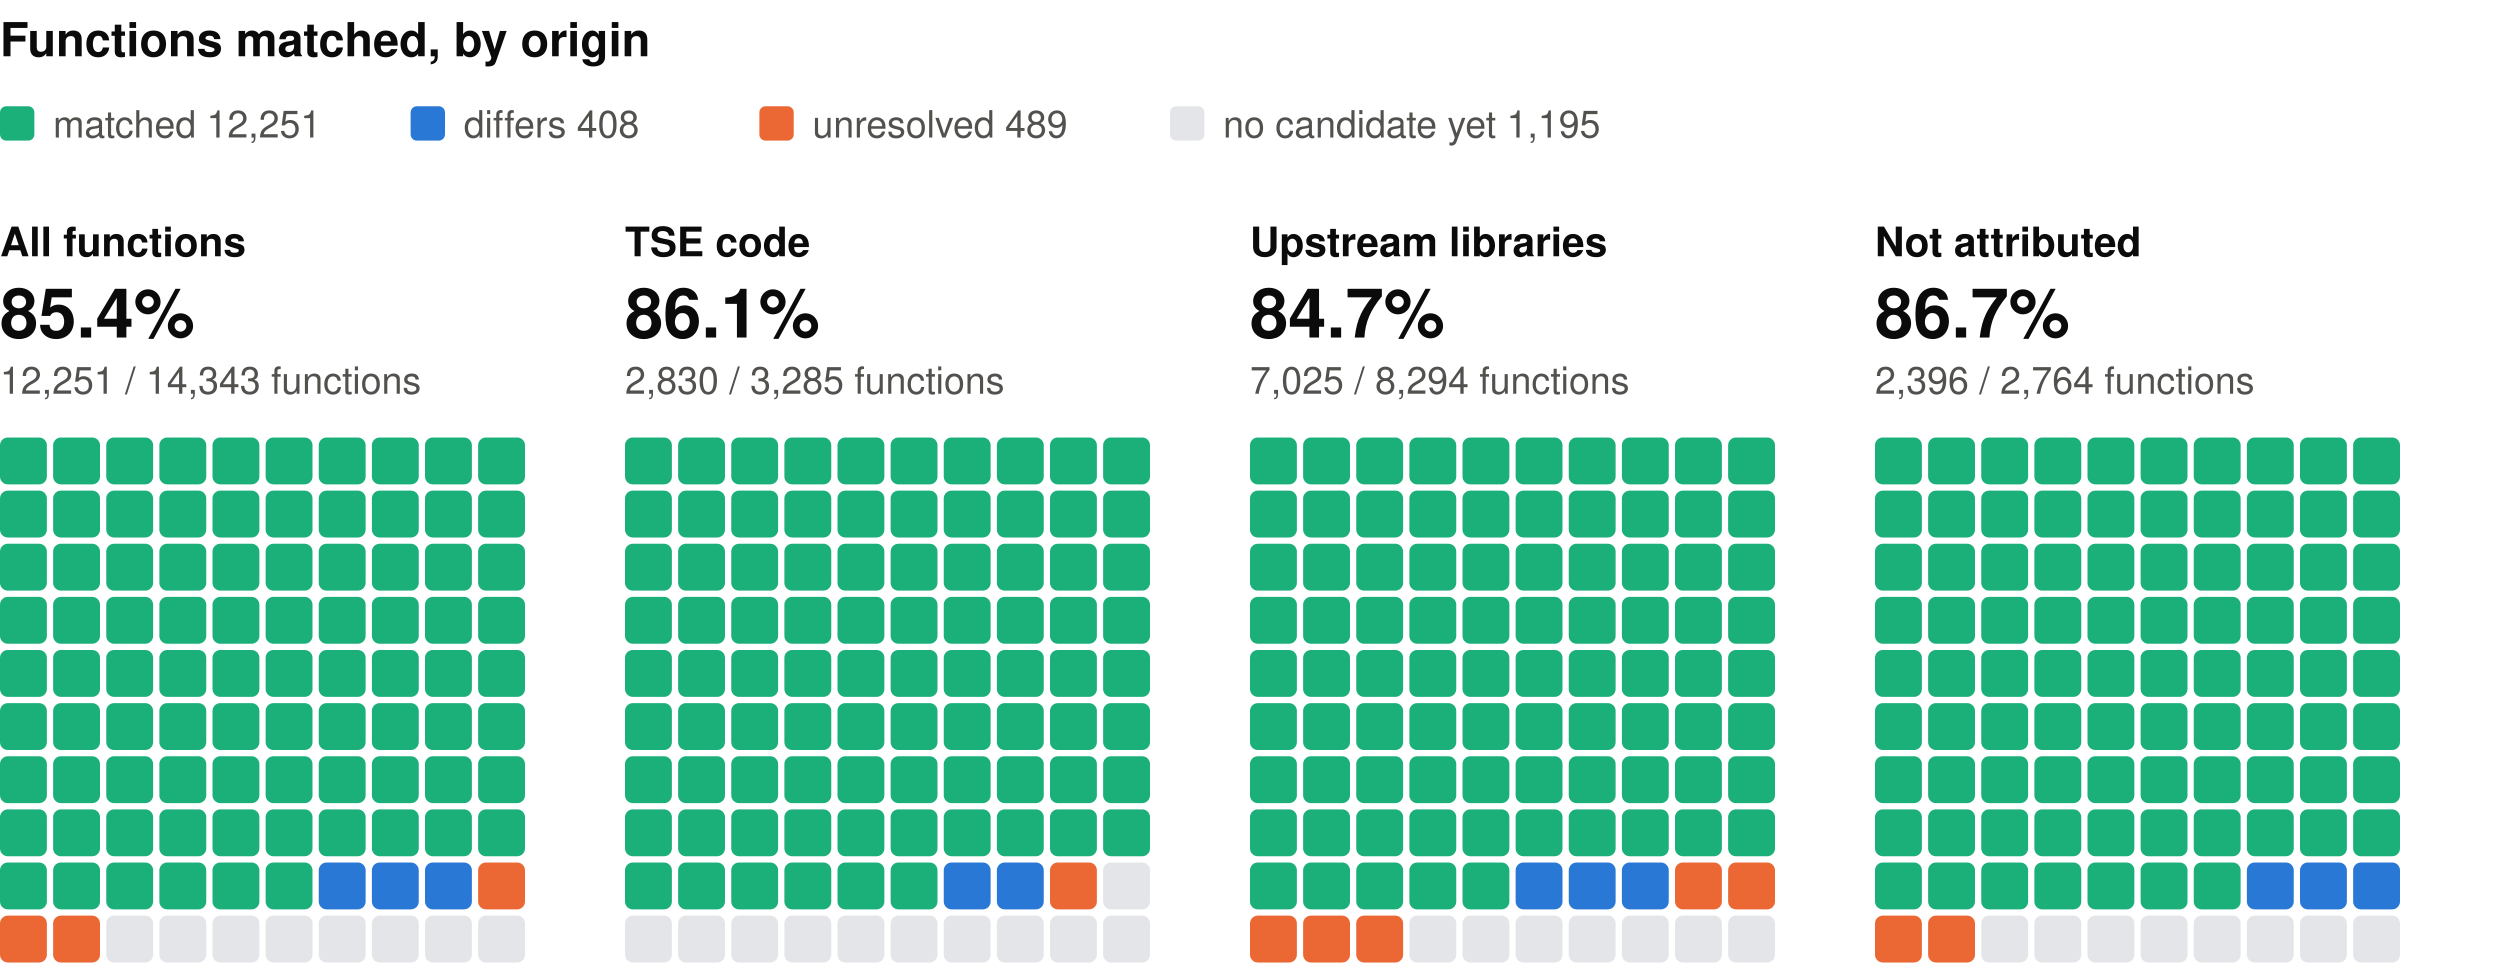
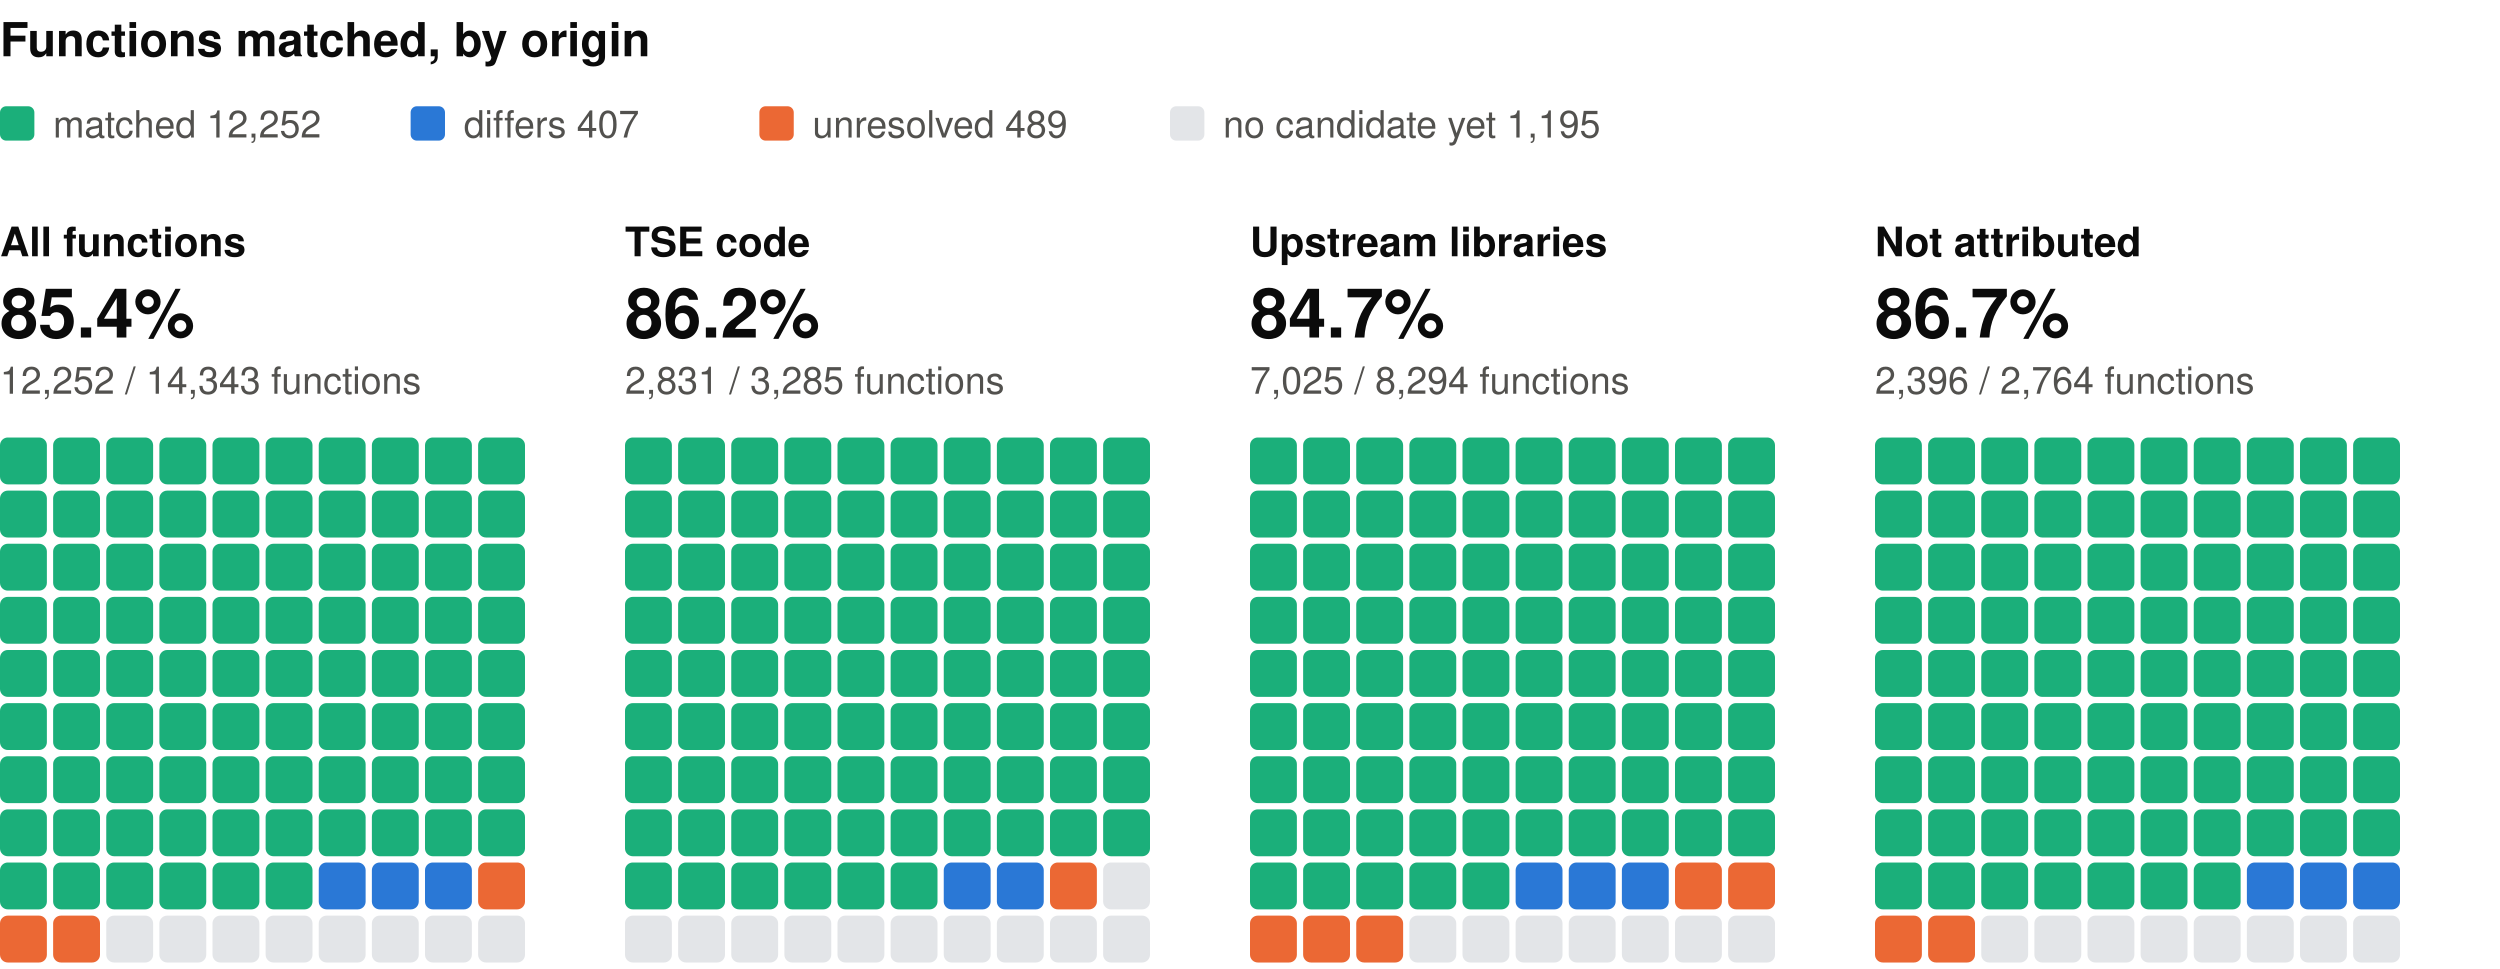
<svg xmlns="http://www.w3.org/2000/svg" width="800" height="310" viewBox="0 0 800 310" role="img" aria-label="Functions matched, by origin: one square per percent, coloured by verdict" font-family="system-ui, -apple-system, 'Segoe UI', Helvetica, Arial, sans-serif">
  <text x="0" y="18" font-size="15" fill="#0b0b0b" font-weight="600">Functions matched, by origin</text>
  <rect x="0" y="34" width="11" height="11" rx="2" fill="#1baf7a" />
-   <text x="17" y="44" font-size="12" fill="#52514e">matched 12,251</text>
+   <text x="17" y="44" font-size="12" fill="#52514e">matched 12,252</text>
  <rect x="131.4" y="34" width="11" height="11" rx="2" fill="#2a78d6" />
-   <text x="148.4" y="44" font-size="12" fill="#52514e">differs 408</text>
+   <text x="148.4" y="44" font-size="12" fill="#52514e">differs 407</text>
  <rect x="243" y="34" width="11" height="11" rx="2" fill="#eb6834" />
  <text x="260" y="44" font-size="12" fill="#52514e">unresolved 489</text>
  <rect x="374.4" y="34" width="11" height="11" rx="2" fill="#e3e5e8" />
  <text x="391.4" y="44" font-size="12" fill="#52514e">no candidate yet 1,195</text>
  <text x="0" y="82" font-size="13" fill="#0b0b0b" font-weight="600">All functions</text>
  <text x="0" y="108" font-size="22" fill="#0b0b0b" font-weight="600">85.4%</text>
-   <text x="0" y="126" font-size="12" fill="#52514e">12,251 / 14,343 functions</text>
+   <text x="0" y="126" font-size="12" fill="#52514e">12,252 / 14,343 functions</text>
  <rect x="0" y="140" width="15" height="15" rx="2.5" fill="#1baf7a" />
  <rect x="17" y="140" width="15" height="15" rx="2.5" fill="#1baf7a" />
  <rect x="34" y="140" width="15" height="15" rx="2.5" fill="#1baf7a" />
  <rect x="51" y="140" width="15" height="15" rx="2.5" fill="#1baf7a" />
  <rect x="68" y="140" width="15" height="15" rx="2.5" fill="#1baf7a" />
  <rect x="85" y="140" width="15" height="15" rx="2.5" fill="#1baf7a" />
  <rect x="102" y="140" width="15" height="15" rx="2.5" fill="#1baf7a" />
  <rect x="119" y="140" width="15" height="15" rx="2.5" fill="#1baf7a" />
  <rect x="136" y="140" width="15" height="15" rx="2.5" fill="#1baf7a" />
  <rect x="153" y="140" width="15" height="15" rx="2.5" fill="#1baf7a" />
  <rect x="0" y="157" width="15" height="15" rx="2.5" fill="#1baf7a" />
  <rect x="17" y="157" width="15" height="15" rx="2.5" fill="#1baf7a" />
  <rect x="34" y="157" width="15" height="15" rx="2.5" fill="#1baf7a" />
  <rect x="51" y="157" width="15" height="15" rx="2.5" fill="#1baf7a" />
  <rect x="68" y="157" width="15" height="15" rx="2.5" fill="#1baf7a" />
  <rect x="85" y="157" width="15" height="15" rx="2.5" fill="#1baf7a" />
  <rect x="102" y="157" width="15" height="15" rx="2.5" fill="#1baf7a" />
  <rect x="119" y="157" width="15" height="15" rx="2.5" fill="#1baf7a" />
  <rect x="136" y="157" width="15" height="15" rx="2.5" fill="#1baf7a" />
  <rect x="153" y="157" width="15" height="15" rx="2.5" fill="#1baf7a" />
  <rect x="0" y="174" width="15" height="15" rx="2.5" fill="#1baf7a" />
  <rect x="17" y="174" width="15" height="15" rx="2.5" fill="#1baf7a" />
  <rect x="34" y="174" width="15" height="15" rx="2.5" fill="#1baf7a" />
  <rect x="51" y="174" width="15" height="15" rx="2.5" fill="#1baf7a" />
  <rect x="68" y="174" width="15" height="15" rx="2.5" fill="#1baf7a" />
  <rect x="85" y="174" width="15" height="15" rx="2.5" fill="#1baf7a" />
  <rect x="102" y="174" width="15" height="15" rx="2.5" fill="#1baf7a" />
  <rect x="119" y="174" width="15" height="15" rx="2.5" fill="#1baf7a" />
  <rect x="136" y="174" width="15" height="15" rx="2.5" fill="#1baf7a" />
  <rect x="153" y="174" width="15" height="15" rx="2.5" fill="#1baf7a" />
  <rect x="0" y="191" width="15" height="15" rx="2.5" fill="#1baf7a" />
  <rect x="17" y="191" width="15" height="15" rx="2.5" fill="#1baf7a" />
  <rect x="34" y="191" width="15" height="15" rx="2.5" fill="#1baf7a" />
  <rect x="51" y="191" width="15" height="15" rx="2.5" fill="#1baf7a" />
  <rect x="68" y="191" width="15" height="15" rx="2.5" fill="#1baf7a" />
  <rect x="85" y="191" width="15" height="15" rx="2.5" fill="#1baf7a" />
  <rect x="102" y="191" width="15" height="15" rx="2.5" fill="#1baf7a" />
  <rect x="119" y="191" width="15" height="15" rx="2.5" fill="#1baf7a" />
  <rect x="136" y="191" width="15" height="15" rx="2.5" fill="#1baf7a" />
  <rect x="153" y="191" width="15" height="15" rx="2.5" fill="#1baf7a" />
  <rect x="0" y="208" width="15" height="15" rx="2.5" fill="#1baf7a" />
  <rect x="17" y="208" width="15" height="15" rx="2.5" fill="#1baf7a" />
  <rect x="34" y="208" width="15" height="15" rx="2.5" fill="#1baf7a" />
  <rect x="51" y="208" width="15" height="15" rx="2.5" fill="#1baf7a" />
  <rect x="68" y="208" width="15" height="15" rx="2.5" fill="#1baf7a" />
  <rect x="85" y="208" width="15" height="15" rx="2.5" fill="#1baf7a" />
  <rect x="102" y="208" width="15" height="15" rx="2.5" fill="#1baf7a" />
  <rect x="119" y="208" width="15" height="15" rx="2.5" fill="#1baf7a" />
  <rect x="136" y="208" width="15" height="15" rx="2.5" fill="#1baf7a" />
  <rect x="153" y="208" width="15" height="15" rx="2.5" fill="#1baf7a" />
  <rect x="0" y="225" width="15" height="15" rx="2.5" fill="#1baf7a" />
  <rect x="17" y="225" width="15" height="15" rx="2.5" fill="#1baf7a" />
  <rect x="34" y="225" width="15" height="15" rx="2.5" fill="#1baf7a" />
  <rect x="51" y="225" width="15" height="15" rx="2.5" fill="#1baf7a" />
  <rect x="68" y="225" width="15" height="15" rx="2.5" fill="#1baf7a" />
  <rect x="85" y="225" width="15" height="15" rx="2.5" fill="#1baf7a" />
  <rect x="102" y="225" width="15" height="15" rx="2.5" fill="#1baf7a" />
  <rect x="119" y="225" width="15" height="15" rx="2.5" fill="#1baf7a" />
  <rect x="136" y="225" width="15" height="15" rx="2.5" fill="#1baf7a" />
  <rect x="153" y="225" width="15" height="15" rx="2.5" fill="#1baf7a" />
  <rect x="0" y="242" width="15" height="15" rx="2.5" fill="#1baf7a" />
  <rect x="17" y="242" width="15" height="15" rx="2.5" fill="#1baf7a" />
  <rect x="34" y="242" width="15" height="15" rx="2.5" fill="#1baf7a" />
  <rect x="51" y="242" width="15" height="15" rx="2.5" fill="#1baf7a" />
  <rect x="68" y="242" width="15" height="15" rx="2.5" fill="#1baf7a" />
  <rect x="85" y="242" width="15" height="15" rx="2.5" fill="#1baf7a" />
  <rect x="102" y="242" width="15" height="15" rx="2.5" fill="#1baf7a" />
  <rect x="119" y="242" width="15" height="15" rx="2.5" fill="#1baf7a" />
  <rect x="136" y="242" width="15" height="15" rx="2.5" fill="#1baf7a" />
  <rect x="153" y="242" width="15" height="15" rx="2.5" fill="#1baf7a" />
  <rect x="0" y="259" width="15" height="15" rx="2.5" fill="#1baf7a" />
  <rect x="17" y="259" width="15" height="15" rx="2.5" fill="#1baf7a" />
  <rect x="34" y="259" width="15" height="15" rx="2.5" fill="#1baf7a" />
  <rect x="51" y="259" width="15" height="15" rx="2.5" fill="#1baf7a" />
  <rect x="68" y="259" width="15" height="15" rx="2.5" fill="#1baf7a" />
  <rect x="85" y="259" width="15" height="15" rx="2.5" fill="#1baf7a" />
  <rect x="102" y="259" width="15" height="15" rx="2.5" fill="#1baf7a" />
  <rect x="119" y="259" width="15" height="15" rx="2.5" fill="#1baf7a" />
  <rect x="136" y="259" width="15" height="15" rx="2.5" fill="#1baf7a" />
  <rect x="153" y="259" width="15" height="15" rx="2.5" fill="#1baf7a" />
  <rect x="0" y="276" width="15" height="15" rx="2.5" fill="#1baf7a" />
  <rect x="17" y="276" width="15" height="15" rx="2.5" fill="#1baf7a" />
  <rect x="34" y="276" width="15" height="15" rx="2.5" fill="#1baf7a" />
  <rect x="51" y="276" width="15" height="15" rx="2.5" fill="#1baf7a" />
  <rect x="68" y="276" width="15" height="15" rx="2.5" fill="#1baf7a" />
  <rect x="85" y="276" width="15" height="15" rx="2.5" fill="#1baf7a" />
  <rect x="102" y="276" width="15" height="15" rx="2.5" fill="#2a78d6" />
  <rect x="119" y="276" width="15" height="15" rx="2.5" fill="#2a78d6" />
  <rect x="136" y="276" width="15" height="15" rx="2.5" fill="#2a78d6" />
  <rect x="153" y="276" width="15" height="15" rx="2.5" fill="#eb6834" />
  <rect x="0" y="293" width="15" height="15" rx="2.5" fill="#eb6834" />
  <rect x="17" y="293" width="15" height="15" rx="2.5" fill="#eb6834" />
  <rect x="34" y="293" width="15" height="15" rx="2.5" fill="#e3e5e8" />
  <rect x="51" y="293" width="15" height="15" rx="2.5" fill="#e3e5e8" />
  <rect x="68" y="293" width="15" height="15" rx="2.5" fill="#e3e5e8" />
  <rect x="85" y="293" width="15" height="15" rx="2.5" fill="#e3e5e8" />
  <rect x="102" y="293" width="15" height="15" rx="2.5" fill="#e3e5e8" />
  <rect x="119" y="293" width="15" height="15" rx="2.5" fill="#e3e5e8" />
  <rect x="136" y="293" width="15" height="15" rx="2.5" fill="#e3e5e8" />
  <rect x="153" y="293" width="15" height="15" rx="2.5" fill="#e3e5e8" />
  <text x="200" y="82" font-size="13" fill="#0b0b0b" font-weight="600">TSE code</text>
-   <text x="200" y="108" font-size="22" fill="#0b0b0b" font-weight="600">86.1%</text>
-   <text x="200" y="126" font-size="12" fill="#52514e">2,830 / 3,285 functions</text>
+   <text x="200" y="108" font-size="22" fill="#0b0b0b" font-weight="600">86.2%</text>
+   <text x="200" y="126" font-size="12" fill="#52514e">2,831 / 3,285 functions</text>
  <rect x="200" y="140" width="15" height="15" rx="2.5" fill="#1baf7a" />
  <rect x="217" y="140" width="15" height="15" rx="2.5" fill="#1baf7a" />
  <rect x="234" y="140" width="15" height="15" rx="2.5" fill="#1baf7a" />
  <rect x="251" y="140" width="15" height="15" rx="2.5" fill="#1baf7a" />
  <rect x="268" y="140" width="15" height="15" rx="2.5" fill="#1baf7a" />
  <rect x="285" y="140" width="15" height="15" rx="2.5" fill="#1baf7a" />
  <rect x="302" y="140" width="15" height="15" rx="2.5" fill="#1baf7a" />
  <rect x="319" y="140" width="15" height="15" rx="2.5" fill="#1baf7a" />
  <rect x="336" y="140" width="15" height="15" rx="2.5" fill="#1baf7a" />
  <rect x="353" y="140" width="15" height="15" rx="2.5" fill="#1baf7a" />
  <rect x="200" y="157" width="15" height="15" rx="2.5" fill="#1baf7a" />
  <rect x="217" y="157" width="15" height="15" rx="2.5" fill="#1baf7a" />
  <rect x="234" y="157" width="15" height="15" rx="2.5" fill="#1baf7a" />
  <rect x="251" y="157" width="15" height="15" rx="2.5" fill="#1baf7a" />
  <rect x="268" y="157" width="15" height="15" rx="2.5" fill="#1baf7a" />
  <rect x="285" y="157" width="15" height="15" rx="2.5" fill="#1baf7a" />
  <rect x="302" y="157" width="15" height="15" rx="2.5" fill="#1baf7a" />
  <rect x="319" y="157" width="15" height="15" rx="2.5" fill="#1baf7a" />
  <rect x="336" y="157" width="15" height="15" rx="2.5" fill="#1baf7a" />
  <rect x="353" y="157" width="15" height="15" rx="2.5" fill="#1baf7a" />
  <rect x="200" y="174" width="15" height="15" rx="2.5" fill="#1baf7a" />
  <rect x="217" y="174" width="15" height="15" rx="2.5" fill="#1baf7a" />
  <rect x="234" y="174" width="15" height="15" rx="2.5" fill="#1baf7a" />
  <rect x="251" y="174" width="15" height="15" rx="2.5" fill="#1baf7a" />
  <rect x="268" y="174" width="15" height="15" rx="2.5" fill="#1baf7a" />
  <rect x="285" y="174" width="15" height="15" rx="2.5" fill="#1baf7a" />
  <rect x="302" y="174" width="15" height="15" rx="2.5" fill="#1baf7a" />
  <rect x="319" y="174" width="15" height="15" rx="2.5" fill="#1baf7a" />
  <rect x="336" y="174" width="15" height="15" rx="2.5" fill="#1baf7a" />
  <rect x="353" y="174" width="15" height="15" rx="2.5" fill="#1baf7a" />
  <rect x="200" y="191" width="15" height="15" rx="2.5" fill="#1baf7a" />
  <rect x="217" y="191" width="15" height="15" rx="2.5" fill="#1baf7a" />
  <rect x="234" y="191" width="15" height="15" rx="2.5" fill="#1baf7a" />
  <rect x="251" y="191" width="15" height="15" rx="2.5" fill="#1baf7a" />
  <rect x="268" y="191" width="15" height="15" rx="2.5" fill="#1baf7a" />
  <rect x="285" y="191" width="15" height="15" rx="2.5" fill="#1baf7a" />
  <rect x="302" y="191" width="15" height="15" rx="2.5" fill="#1baf7a" />
  <rect x="319" y="191" width="15" height="15" rx="2.5" fill="#1baf7a" />
  <rect x="336" y="191" width="15" height="15" rx="2.5" fill="#1baf7a" />
  <rect x="353" y="191" width="15" height="15" rx="2.5" fill="#1baf7a" />
  <rect x="200" y="208" width="15" height="15" rx="2.5" fill="#1baf7a" />
  <rect x="217" y="208" width="15" height="15" rx="2.5" fill="#1baf7a" />
  <rect x="234" y="208" width="15" height="15" rx="2.5" fill="#1baf7a" />
  <rect x="251" y="208" width="15" height="15" rx="2.5" fill="#1baf7a" />
  <rect x="268" y="208" width="15" height="15" rx="2.5" fill="#1baf7a" />
  <rect x="285" y="208" width="15" height="15" rx="2.5" fill="#1baf7a" />
  <rect x="302" y="208" width="15" height="15" rx="2.5" fill="#1baf7a" />
  <rect x="319" y="208" width="15" height="15" rx="2.5" fill="#1baf7a" />
  <rect x="336" y="208" width="15" height="15" rx="2.5" fill="#1baf7a" />
  <rect x="353" y="208" width="15" height="15" rx="2.5" fill="#1baf7a" />
  <rect x="200" y="225" width="15" height="15" rx="2.5" fill="#1baf7a" />
  <rect x="217" y="225" width="15" height="15" rx="2.5" fill="#1baf7a" />
  <rect x="234" y="225" width="15" height="15" rx="2.5" fill="#1baf7a" />
  <rect x="251" y="225" width="15" height="15" rx="2.5" fill="#1baf7a" />
  <rect x="268" y="225" width="15" height="15" rx="2.5" fill="#1baf7a" />
  <rect x="285" y="225" width="15" height="15" rx="2.5" fill="#1baf7a" />
  <rect x="302" y="225" width="15" height="15" rx="2.5" fill="#1baf7a" />
  <rect x="319" y="225" width="15" height="15" rx="2.5" fill="#1baf7a" />
  <rect x="336" y="225" width="15" height="15" rx="2.5" fill="#1baf7a" />
  <rect x="353" y="225" width="15" height="15" rx="2.5" fill="#1baf7a" />
  <rect x="200" y="242" width="15" height="15" rx="2.5" fill="#1baf7a" />
  <rect x="217" y="242" width="15" height="15" rx="2.5" fill="#1baf7a" />
  <rect x="234" y="242" width="15" height="15" rx="2.5" fill="#1baf7a" />
  <rect x="251" y="242" width="15" height="15" rx="2.5" fill="#1baf7a" />
  <rect x="268" y="242" width="15" height="15" rx="2.5" fill="#1baf7a" />
  <rect x="285" y="242" width="15" height="15" rx="2.5" fill="#1baf7a" />
  <rect x="302" y="242" width="15" height="15" rx="2.5" fill="#1baf7a" />
  <rect x="319" y="242" width="15" height="15" rx="2.5" fill="#1baf7a" />
  <rect x="336" y="242" width="15" height="15" rx="2.5" fill="#1baf7a" />
  <rect x="353" y="242" width="15" height="15" rx="2.5" fill="#1baf7a" />
  <rect x="200" y="259" width="15" height="15" rx="2.5" fill="#1baf7a" />
  <rect x="217" y="259" width="15" height="15" rx="2.5" fill="#1baf7a" />
  <rect x="234" y="259" width="15" height="15" rx="2.5" fill="#1baf7a" />
  <rect x="251" y="259" width="15" height="15" rx="2.5" fill="#1baf7a" />
  <rect x="268" y="259" width="15" height="15" rx="2.5" fill="#1baf7a" />
  <rect x="285" y="259" width="15" height="15" rx="2.5" fill="#1baf7a" />
  <rect x="302" y="259" width="15" height="15" rx="2.5" fill="#1baf7a" />
  <rect x="319" y="259" width="15" height="15" rx="2.5" fill="#1baf7a" />
  <rect x="336" y="259" width="15" height="15" rx="2.5" fill="#1baf7a" />
  <rect x="353" y="259" width="15" height="15" rx="2.5" fill="#1baf7a" />
  <rect x="200" y="276" width="15" height="15" rx="2.5" fill="#1baf7a" />
  <rect x="217" y="276" width="15" height="15" rx="2.5" fill="#1baf7a" />
  <rect x="234" y="276" width="15" height="15" rx="2.5" fill="#1baf7a" />
  <rect x="251" y="276" width="15" height="15" rx="2.5" fill="#1baf7a" />
  <rect x="268" y="276" width="15" height="15" rx="2.5" fill="#1baf7a" />
  <rect x="285" y="276" width="15" height="15" rx="2.5" fill="#1baf7a" />
  <rect x="302" y="276" width="15" height="15" rx="2.5" fill="#2a78d6" />
  <rect x="319" y="276" width="15" height="15" rx="2.5" fill="#2a78d6" />
  <rect x="336" y="276" width="15" height="15" rx="2.5" fill="#eb6834" />
  <rect x="353" y="276" width="15" height="15" rx="2.5" fill="#e3e5e8" />
  <rect x="200" y="293" width="15" height="15" rx="2.5" fill="#e3e5e8" />
  <rect x="217" y="293" width="15" height="15" rx="2.5" fill="#e3e5e8" />
  <rect x="234" y="293" width="15" height="15" rx="2.5" fill="#e3e5e8" />
  <rect x="251" y="293" width="15" height="15" rx="2.5" fill="#e3e5e8" />
  <rect x="268" y="293" width="15" height="15" rx="2.5" fill="#e3e5e8" />
  <rect x="285" y="293" width="15" height="15" rx="2.5" fill="#e3e5e8" />
  <rect x="302" y="293" width="15" height="15" rx="2.5" fill="#e3e5e8" />
  <rect x="319" y="293" width="15" height="15" rx="2.5" fill="#e3e5e8" />
  <rect x="336" y="293" width="15" height="15" rx="2.5" fill="#e3e5e8" />
  <rect x="353" y="293" width="15" height="15" rx="2.5" fill="#e3e5e8" />
  <text x="400" y="82" font-size="13" fill="#0b0b0b" font-weight="600">Upstream libraries</text>
  <text x="400" y="108" font-size="22" fill="#0b0b0b" font-weight="600">84.7%</text>
  <text x="400" y="126" font-size="12" fill="#52514e">7,025 / 8,294 functions</text>
  <rect x="400" y="140" width="15" height="15" rx="2.5" fill="#1baf7a" />
  <rect x="417" y="140" width="15" height="15" rx="2.5" fill="#1baf7a" />
  <rect x="434" y="140" width="15" height="15" rx="2.5" fill="#1baf7a" />
  <rect x="451" y="140" width="15" height="15" rx="2.5" fill="#1baf7a" />
  <rect x="468" y="140" width="15" height="15" rx="2.5" fill="#1baf7a" />
  <rect x="485" y="140" width="15" height="15" rx="2.5" fill="#1baf7a" />
  <rect x="502" y="140" width="15" height="15" rx="2.5" fill="#1baf7a" />
  <rect x="519" y="140" width="15" height="15" rx="2.5" fill="#1baf7a" />
  <rect x="536" y="140" width="15" height="15" rx="2.5" fill="#1baf7a" />
  <rect x="553" y="140" width="15" height="15" rx="2.5" fill="#1baf7a" />
  <rect x="400" y="157" width="15" height="15" rx="2.5" fill="#1baf7a" />
  <rect x="417" y="157" width="15" height="15" rx="2.5" fill="#1baf7a" />
  <rect x="434" y="157" width="15" height="15" rx="2.5" fill="#1baf7a" />
  <rect x="451" y="157" width="15" height="15" rx="2.5" fill="#1baf7a" />
  <rect x="468" y="157" width="15" height="15" rx="2.5" fill="#1baf7a" />
  <rect x="485" y="157" width="15" height="15" rx="2.5" fill="#1baf7a" />
  <rect x="502" y="157" width="15" height="15" rx="2.5" fill="#1baf7a" />
  <rect x="519" y="157" width="15" height="15" rx="2.5" fill="#1baf7a" />
  <rect x="536" y="157" width="15" height="15" rx="2.5" fill="#1baf7a" />
  <rect x="553" y="157" width="15" height="15" rx="2.5" fill="#1baf7a" />
  <rect x="400" y="174" width="15" height="15" rx="2.5" fill="#1baf7a" />
  <rect x="417" y="174" width="15" height="15" rx="2.5" fill="#1baf7a" />
  <rect x="434" y="174" width="15" height="15" rx="2.5" fill="#1baf7a" />
  <rect x="451" y="174" width="15" height="15" rx="2.5" fill="#1baf7a" />
  <rect x="468" y="174" width="15" height="15" rx="2.5" fill="#1baf7a" />
  <rect x="485" y="174" width="15" height="15" rx="2.5" fill="#1baf7a" />
  <rect x="502" y="174" width="15" height="15" rx="2.5" fill="#1baf7a" />
  <rect x="519" y="174" width="15" height="15" rx="2.5" fill="#1baf7a" />
  <rect x="536" y="174" width="15" height="15" rx="2.5" fill="#1baf7a" />
  <rect x="553" y="174" width="15" height="15" rx="2.5" fill="#1baf7a" />
  <rect x="400" y="191" width="15" height="15" rx="2.5" fill="#1baf7a" />
  <rect x="417" y="191" width="15" height="15" rx="2.5" fill="#1baf7a" />
  <rect x="434" y="191" width="15" height="15" rx="2.5" fill="#1baf7a" />
  <rect x="451" y="191" width="15" height="15" rx="2.5" fill="#1baf7a" />
  <rect x="468" y="191" width="15" height="15" rx="2.5" fill="#1baf7a" />
  <rect x="485" y="191" width="15" height="15" rx="2.5" fill="#1baf7a" />
  <rect x="502" y="191" width="15" height="15" rx="2.5" fill="#1baf7a" />
  <rect x="519" y="191" width="15" height="15" rx="2.5" fill="#1baf7a" />
  <rect x="536" y="191" width="15" height="15" rx="2.5" fill="#1baf7a" />
  <rect x="553" y="191" width="15" height="15" rx="2.5" fill="#1baf7a" />
  <rect x="400" y="208" width="15" height="15" rx="2.5" fill="#1baf7a" />
  <rect x="417" y="208" width="15" height="15" rx="2.5" fill="#1baf7a" />
  <rect x="434" y="208" width="15" height="15" rx="2.5" fill="#1baf7a" />
  <rect x="451" y="208" width="15" height="15" rx="2.5" fill="#1baf7a" />
  <rect x="468" y="208" width="15" height="15" rx="2.5" fill="#1baf7a" />
  <rect x="485" y="208" width="15" height="15" rx="2.5" fill="#1baf7a" />
  <rect x="502" y="208" width="15" height="15" rx="2.5" fill="#1baf7a" />
  <rect x="519" y="208" width="15" height="15" rx="2.5" fill="#1baf7a" />
  <rect x="536" y="208" width="15" height="15" rx="2.5" fill="#1baf7a" />
  <rect x="553" y="208" width="15" height="15" rx="2.5" fill="#1baf7a" />
  <rect x="400" y="225" width="15" height="15" rx="2.5" fill="#1baf7a" />
  <rect x="417" y="225" width="15" height="15" rx="2.5" fill="#1baf7a" />
  <rect x="434" y="225" width="15" height="15" rx="2.5" fill="#1baf7a" />
  <rect x="451" y="225" width="15" height="15" rx="2.5" fill="#1baf7a" />
  <rect x="468" y="225" width="15" height="15" rx="2.5" fill="#1baf7a" />
  <rect x="485" y="225" width="15" height="15" rx="2.5" fill="#1baf7a" />
  <rect x="502" y="225" width="15" height="15" rx="2.5" fill="#1baf7a" />
  <rect x="519" y="225" width="15" height="15" rx="2.5" fill="#1baf7a" />
  <rect x="536" y="225" width="15" height="15" rx="2.5" fill="#1baf7a" />
  <rect x="553" y="225" width="15" height="15" rx="2.5" fill="#1baf7a" />
  <rect x="400" y="242" width="15" height="15" rx="2.5" fill="#1baf7a" />
  <rect x="417" y="242" width="15" height="15" rx="2.5" fill="#1baf7a" />
  <rect x="434" y="242" width="15" height="15" rx="2.5" fill="#1baf7a" />
  <rect x="451" y="242" width="15" height="15" rx="2.5" fill="#1baf7a" />
  <rect x="468" y="242" width="15" height="15" rx="2.5" fill="#1baf7a" />
  <rect x="485" y="242" width="15" height="15" rx="2.5" fill="#1baf7a" />
  <rect x="502" y="242" width="15" height="15" rx="2.5" fill="#1baf7a" />
  <rect x="519" y="242" width="15" height="15" rx="2.5" fill="#1baf7a" />
  <rect x="536" y="242" width="15" height="15" rx="2.5" fill="#1baf7a" />
  <rect x="553" y="242" width="15" height="15" rx="2.5" fill="#1baf7a" />
  <rect x="400" y="259" width="15" height="15" rx="2.5" fill="#1baf7a" />
  <rect x="417" y="259" width="15" height="15" rx="2.5" fill="#1baf7a" />
  <rect x="434" y="259" width="15" height="15" rx="2.5" fill="#1baf7a" />
  <rect x="451" y="259" width="15" height="15" rx="2.5" fill="#1baf7a" />
  <rect x="468" y="259" width="15" height="15" rx="2.5" fill="#1baf7a" />
  <rect x="485" y="259" width="15" height="15" rx="2.5" fill="#1baf7a" />
  <rect x="502" y="259" width="15" height="15" rx="2.5" fill="#1baf7a" />
  <rect x="519" y="259" width="15" height="15" rx="2.5" fill="#1baf7a" />
  <rect x="536" y="259" width="15" height="15" rx="2.5" fill="#1baf7a" />
  <rect x="553" y="259" width="15" height="15" rx="2.5" fill="#1baf7a" />
  <rect x="400" y="276" width="15" height="15" rx="2.5" fill="#1baf7a" />
  <rect x="417" y="276" width="15" height="15" rx="2.5" fill="#1baf7a" />
  <rect x="434" y="276" width="15" height="15" rx="2.5" fill="#1baf7a" />
  <rect x="451" y="276" width="15" height="15" rx="2.5" fill="#1baf7a" />
  <rect x="468" y="276" width="15" height="15" rx="2.5" fill="#1baf7a" />
  <rect x="485" y="276" width="15" height="15" rx="2.5" fill="#2a78d6" />
  <rect x="502" y="276" width="15" height="15" rx="2.5" fill="#2a78d6" />
  <rect x="519" y="276" width="15" height="15" rx="2.5" fill="#2a78d6" />
  <rect x="536" y="276" width="15" height="15" rx="2.5" fill="#eb6834" />
  <rect x="553" y="276" width="15" height="15" rx="2.5" fill="#eb6834" />
  <rect x="400" y="293" width="15" height="15" rx="2.5" fill="#eb6834" />
  <rect x="417" y="293" width="15" height="15" rx="2.5" fill="#eb6834" />
  <rect x="434" y="293" width="15" height="15" rx="2.5" fill="#eb6834" />
  <rect x="451" y="293" width="15" height="15" rx="2.5" fill="#e3e5e8" />
  <rect x="468" y="293" width="15" height="15" rx="2.5" fill="#e3e5e8" />
  <rect x="485" y="293" width="15" height="15" rx="2.5" fill="#e3e5e8" />
  <rect x="502" y="293" width="15" height="15" rx="2.5" fill="#e3e5e8" />
  <rect x="519" y="293" width="15" height="15" rx="2.5" fill="#e3e5e8" />
  <rect x="536" y="293" width="15" height="15" rx="2.5" fill="#e3e5e8" />
  <rect x="553" y="293" width="15" height="15" rx="2.5" fill="#e3e5e8" />
  <text x="600" y="82" font-size="13" fill="#0b0b0b" font-weight="600">Not attributed</text>
  <text x="600" y="108" font-size="22" fill="#0b0b0b" font-weight="600">86.7%</text>
  <text x="600" y="126" font-size="12" fill="#52514e">2,396 / 2,764 functions</text>
  <rect x="600" y="140" width="15" height="15" rx="2.5" fill="#1baf7a" />
  <rect x="617" y="140" width="15" height="15" rx="2.5" fill="#1baf7a" />
  <rect x="634" y="140" width="15" height="15" rx="2.5" fill="#1baf7a" />
  <rect x="651" y="140" width="15" height="15" rx="2.5" fill="#1baf7a" />
  <rect x="668" y="140" width="15" height="15" rx="2.5" fill="#1baf7a" />
  <rect x="685" y="140" width="15" height="15" rx="2.5" fill="#1baf7a" />
  <rect x="702" y="140" width="15" height="15" rx="2.5" fill="#1baf7a" />
  <rect x="719" y="140" width="15" height="15" rx="2.5" fill="#1baf7a" />
  <rect x="736" y="140" width="15" height="15" rx="2.5" fill="#1baf7a" />
  <rect x="753" y="140" width="15" height="15" rx="2.5" fill="#1baf7a" />
  <rect x="600" y="157" width="15" height="15" rx="2.5" fill="#1baf7a" />
  <rect x="617" y="157" width="15" height="15" rx="2.5" fill="#1baf7a" />
  <rect x="634" y="157" width="15" height="15" rx="2.5" fill="#1baf7a" />
  <rect x="651" y="157" width="15" height="15" rx="2.5" fill="#1baf7a" />
  <rect x="668" y="157" width="15" height="15" rx="2.5" fill="#1baf7a" />
  <rect x="685" y="157" width="15" height="15" rx="2.5" fill="#1baf7a" />
  <rect x="702" y="157" width="15" height="15" rx="2.5" fill="#1baf7a" />
  <rect x="719" y="157" width="15" height="15" rx="2.5" fill="#1baf7a" />
  <rect x="736" y="157" width="15" height="15" rx="2.5" fill="#1baf7a" />
  <rect x="753" y="157" width="15" height="15" rx="2.5" fill="#1baf7a" />
  <rect x="600" y="174" width="15" height="15" rx="2.5" fill="#1baf7a" />
  <rect x="617" y="174" width="15" height="15" rx="2.5" fill="#1baf7a" />
  <rect x="634" y="174" width="15" height="15" rx="2.5" fill="#1baf7a" />
  <rect x="651" y="174" width="15" height="15" rx="2.5" fill="#1baf7a" />
  <rect x="668" y="174" width="15" height="15" rx="2.5" fill="#1baf7a" />
  <rect x="685" y="174" width="15" height="15" rx="2.5" fill="#1baf7a" />
  <rect x="702" y="174" width="15" height="15" rx="2.5" fill="#1baf7a" />
  <rect x="719" y="174" width="15" height="15" rx="2.5" fill="#1baf7a" />
  <rect x="736" y="174" width="15" height="15" rx="2.5" fill="#1baf7a" />
  <rect x="753" y="174" width="15" height="15" rx="2.5" fill="#1baf7a" />
  <rect x="600" y="191" width="15" height="15" rx="2.5" fill="#1baf7a" />
  <rect x="617" y="191" width="15" height="15" rx="2.5" fill="#1baf7a" />
  <rect x="634" y="191" width="15" height="15" rx="2.5" fill="#1baf7a" />
  <rect x="651" y="191" width="15" height="15" rx="2.5" fill="#1baf7a" />
  <rect x="668" y="191" width="15" height="15" rx="2.5" fill="#1baf7a" />
  <rect x="685" y="191" width="15" height="15" rx="2.5" fill="#1baf7a" />
  <rect x="702" y="191" width="15" height="15" rx="2.5" fill="#1baf7a" />
  <rect x="719" y="191" width="15" height="15" rx="2.5" fill="#1baf7a" />
  <rect x="736" y="191" width="15" height="15" rx="2.5" fill="#1baf7a" />
  <rect x="753" y="191" width="15" height="15" rx="2.5" fill="#1baf7a" />
  <rect x="600" y="208" width="15" height="15" rx="2.5" fill="#1baf7a" />
  <rect x="617" y="208" width="15" height="15" rx="2.5" fill="#1baf7a" />
  <rect x="634" y="208" width="15" height="15" rx="2.5" fill="#1baf7a" />
  <rect x="651" y="208" width="15" height="15" rx="2.5" fill="#1baf7a" />
  <rect x="668" y="208" width="15" height="15" rx="2.5" fill="#1baf7a" />
  <rect x="685" y="208" width="15" height="15" rx="2.5" fill="#1baf7a" />
  <rect x="702" y="208" width="15" height="15" rx="2.5" fill="#1baf7a" />
  <rect x="719" y="208" width="15" height="15" rx="2.5" fill="#1baf7a" />
  <rect x="736" y="208" width="15" height="15" rx="2.5" fill="#1baf7a" />
  <rect x="753" y="208" width="15" height="15" rx="2.5" fill="#1baf7a" />
  <rect x="600" y="225" width="15" height="15" rx="2.5" fill="#1baf7a" />
  <rect x="617" y="225" width="15" height="15" rx="2.5" fill="#1baf7a" />
  <rect x="634" y="225" width="15" height="15" rx="2.5" fill="#1baf7a" />
  <rect x="651" y="225" width="15" height="15" rx="2.5" fill="#1baf7a" />
  <rect x="668" y="225" width="15" height="15" rx="2.5" fill="#1baf7a" />
  <rect x="685" y="225" width="15" height="15" rx="2.5" fill="#1baf7a" />
  <rect x="702" y="225" width="15" height="15" rx="2.5" fill="#1baf7a" />
  <rect x="719" y="225" width="15" height="15" rx="2.5" fill="#1baf7a" />
  <rect x="736" y="225" width="15" height="15" rx="2.5" fill="#1baf7a" />
  <rect x="753" y="225" width="15" height="15" rx="2.5" fill="#1baf7a" />
  <rect x="600" y="242" width="15" height="15" rx="2.5" fill="#1baf7a" />
  <rect x="617" y="242" width="15" height="15" rx="2.5" fill="#1baf7a" />
  <rect x="634" y="242" width="15" height="15" rx="2.5" fill="#1baf7a" />
  <rect x="651" y="242" width="15" height="15" rx="2.5" fill="#1baf7a" />
  <rect x="668" y="242" width="15" height="15" rx="2.5" fill="#1baf7a" />
  <rect x="685" y="242" width="15" height="15" rx="2.5" fill="#1baf7a" />
  <rect x="702" y="242" width="15" height="15" rx="2.5" fill="#1baf7a" />
  <rect x="719" y="242" width="15" height="15" rx="2.5" fill="#1baf7a" />
  <rect x="736" y="242" width="15" height="15" rx="2.5" fill="#1baf7a" />
  <rect x="753" y="242" width="15" height="15" rx="2.5" fill="#1baf7a" />
  <rect x="600" y="259" width="15" height="15" rx="2.5" fill="#1baf7a" />
  <rect x="617" y="259" width="15" height="15" rx="2.5" fill="#1baf7a" />
  <rect x="634" y="259" width="15" height="15" rx="2.5" fill="#1baf7a" />
  <rect x="651" y="259" width="15" height="15" rx="2.5" fill="#1baf7a" />
  <rect x="668" y="259" width="15" height="15" rx="2.5" fill="#1baf7a" />
  <rect x="685" y="259" width="15" height="15" rx="2.5" fill="#1baf7a" />
  <rect x="702" y="259" width="15" height="15" rx="2.5" fill="#1baf7a" />
  <rect x="719" y="259" width="15" height="15" rx="2.5" fill="#1baf7a" />
  <rect x="736" y="259" width="15" height="15" rx="2.5" fill="#1baf7a" />
  <rect x="753" y="259" width="15" height="15" rx="2.5" fill="#1baf7a" />
  <rect x="600" y="276" width="15" height="15" rx="2.5" fill="#1baf7a" />
  <rect x="617" y="276" width="15" height="15" rx="2.5" fill="#1baf7a" />
  <rect x="634" y="276" width="15" height="15" rx="2.5" fill="#1baf7a" />
  <rect x="651" y="276" width="15" height="15" rx="2.5" fill="#1baf7a" />
  <rect x="668" y="276" width="15" height="15" rx="2.5" fill="#1baf7a" />
  <rect x="685" y="276" width="15" height="15" rx="2.5" fill="#1baf7a" />
  <rect x="702" y="276" width="15" height="15" rx="2.5" fill="#1baf7a" />
  <rect x="719" y="276" width="15" height="15" rx="2.5" fill="#2a78d6" />
  <rect x="736" y="276" width="15" height="15" rx="2.5" fill="#2a78d6" />
  <rect x="753" y="276" width="15" height="15" rx="2.5" fill="#2a78d6" />
  <rect x="600" y="293" width="15" height="15" rx="2.5" fill="#eb6834" />
  <rect x="617" y="293" width="15" height="15" rx="2.5" fill="#eb6834" />
  <rect x="634" y="293" width="15" height="15" rx="2.5" fill="#e3e5e8" />
  <rect x="651" y="293" width="15" height="15" rx="2.5" fill="#e3e5e8" />
  <rect x="668" y="293" width="15" height="15" rx="2.5" fill="#e3e5e8" />
  <rect x="685" y="293" width="15" height="15" rx="2.5" fill="#e3e5e8" />
  <rect x="702" y="293" width="15" height="15" rx="2.5" fill="#e3e5e8" />
  <rect x="719" y="293" width="15" height="15" rx="2.5" fill="#e3e5e8" />
  <rect x="736" y="293" width="15" height="15" rx="2.5" fill="#e3e5e8" />
  <rect x="753" y="293" width="15" height="15" rx="2.5" fill="#e3e5e8" />
</svg>
